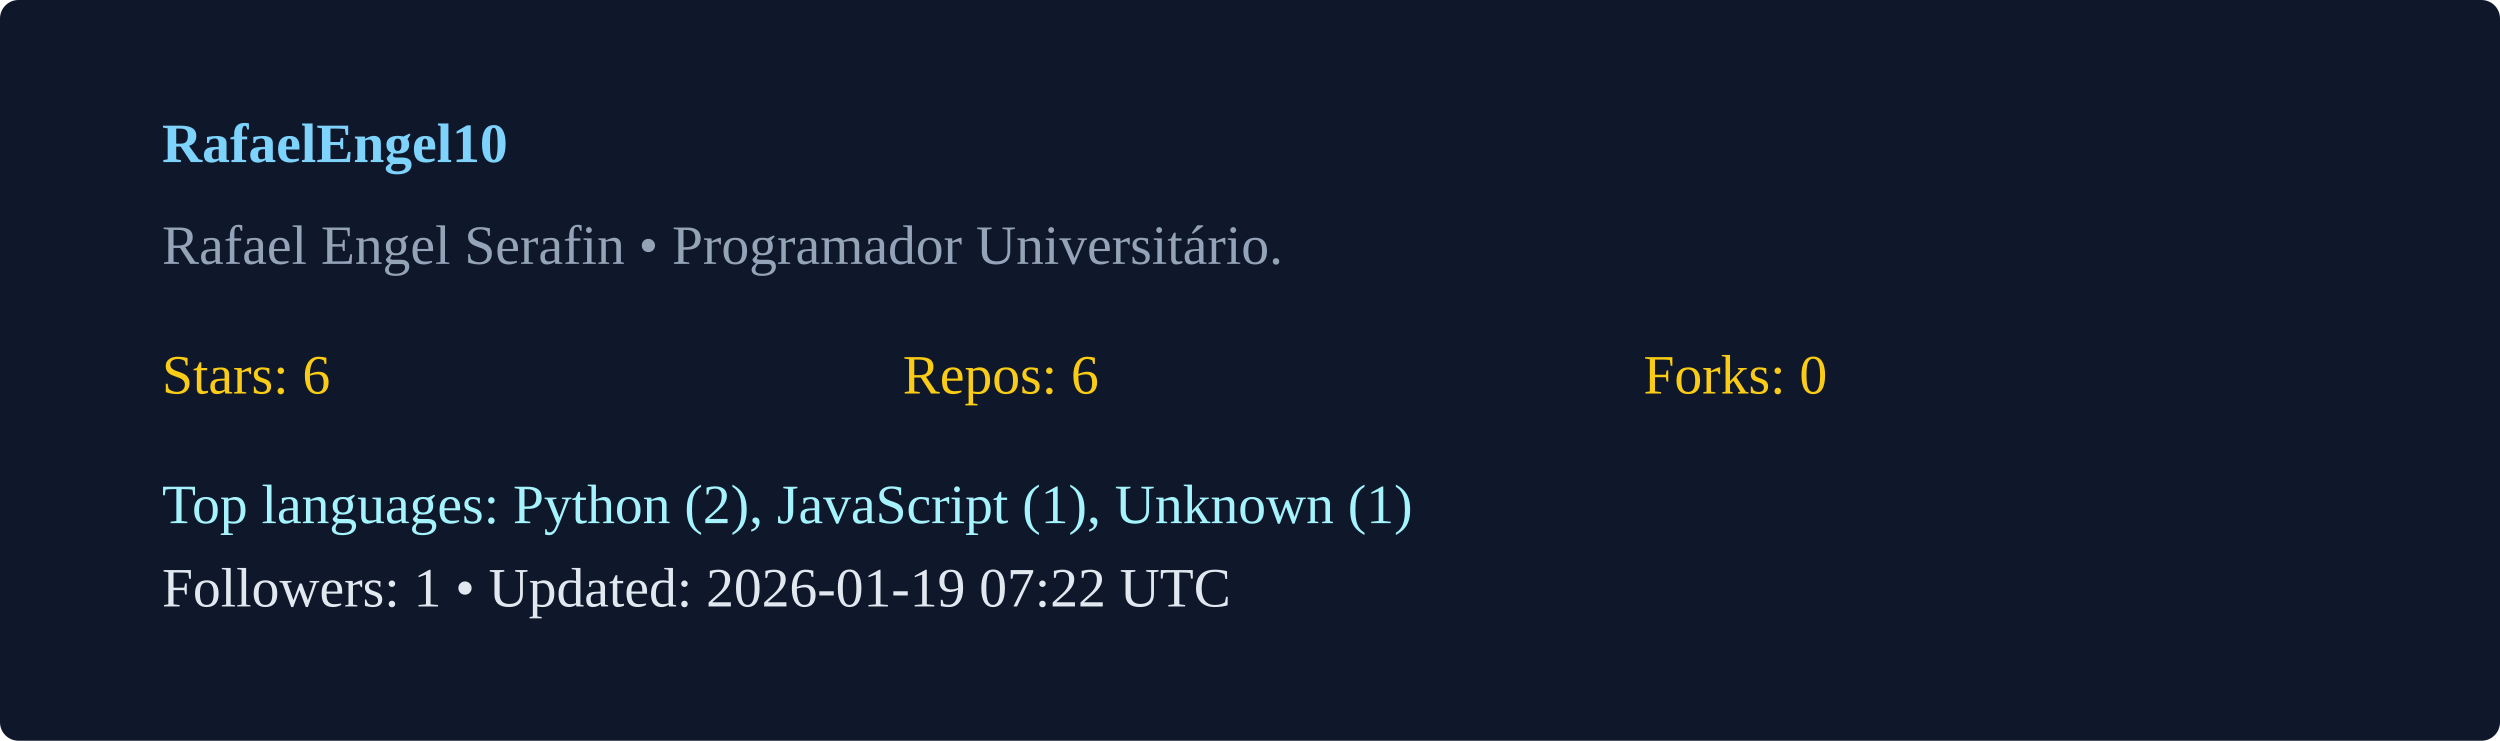
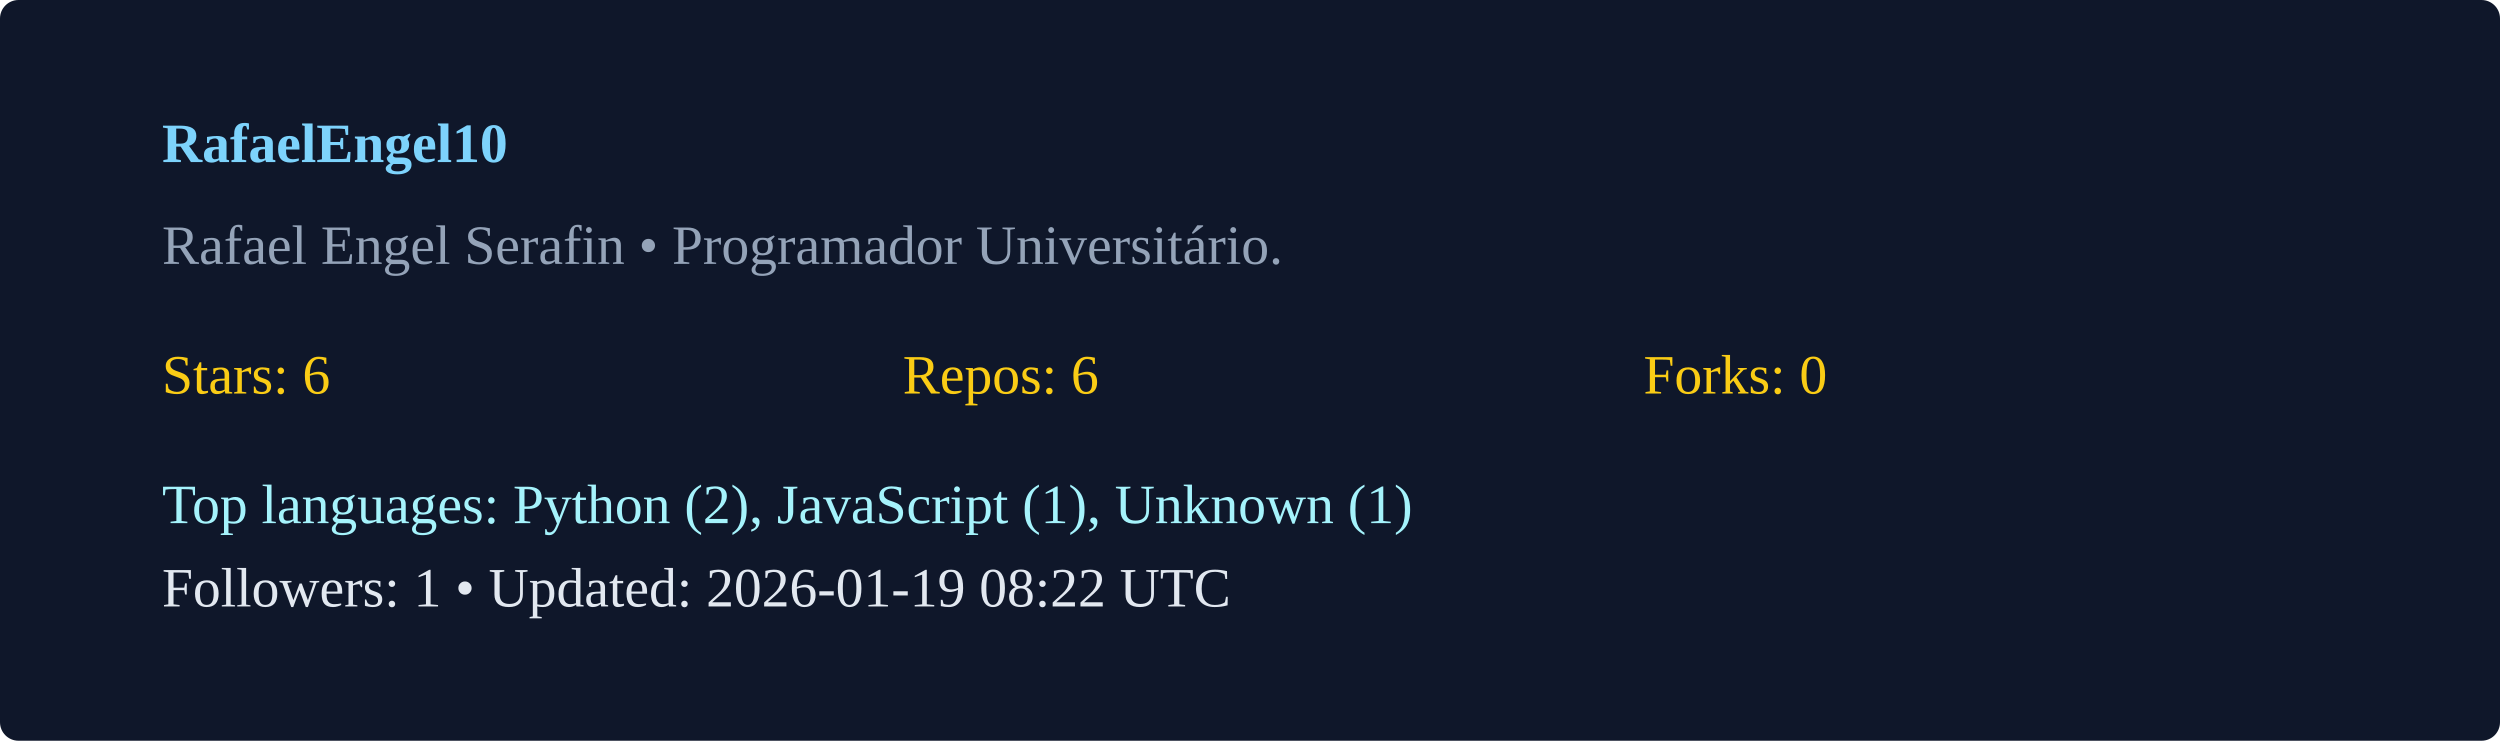
<svg xmlns="http://www.w3.org/2000/svg" width="540" height="160" viewBox="0 0 540 160">
  <rect width="100%" height="100%" rx="4" fill="#0f172a" />
  <g transform="translate(35,35)">
    <text x="0" y="0" fill="#7dd3fc" font-weight="600">RafaelEngel10</text>
    <text x="0" y="22" fill="#94a3b8">Rafael Engel Serafin  • Programador Universitário. </text>
    <g transform="translate(0,50)">
      <text x="0" y="0" fill="#facc15">Stars: 6</text>
      <text x="160" y="0" fill="#facc15">Repos: 6</text>
      <text x="320" y="0" fill="#facc15">Forks: 0</text>
      <text x="0" y="28" fill="#a5f3fc">Top languages: Python (2), JavaScript (1), Unknown (1)</text>
-       <text x="0" y="46" fill="#e2e8f0">Followers: 1 • Updated: 2026-01-19 07:22 UTC</text>
+       <text x="0" y="46" fill="#e2e8f0">Followers: 1 • Updated: 2026-01-19 08:22 UTC</text>
    </g>
  </g>
</svg>
